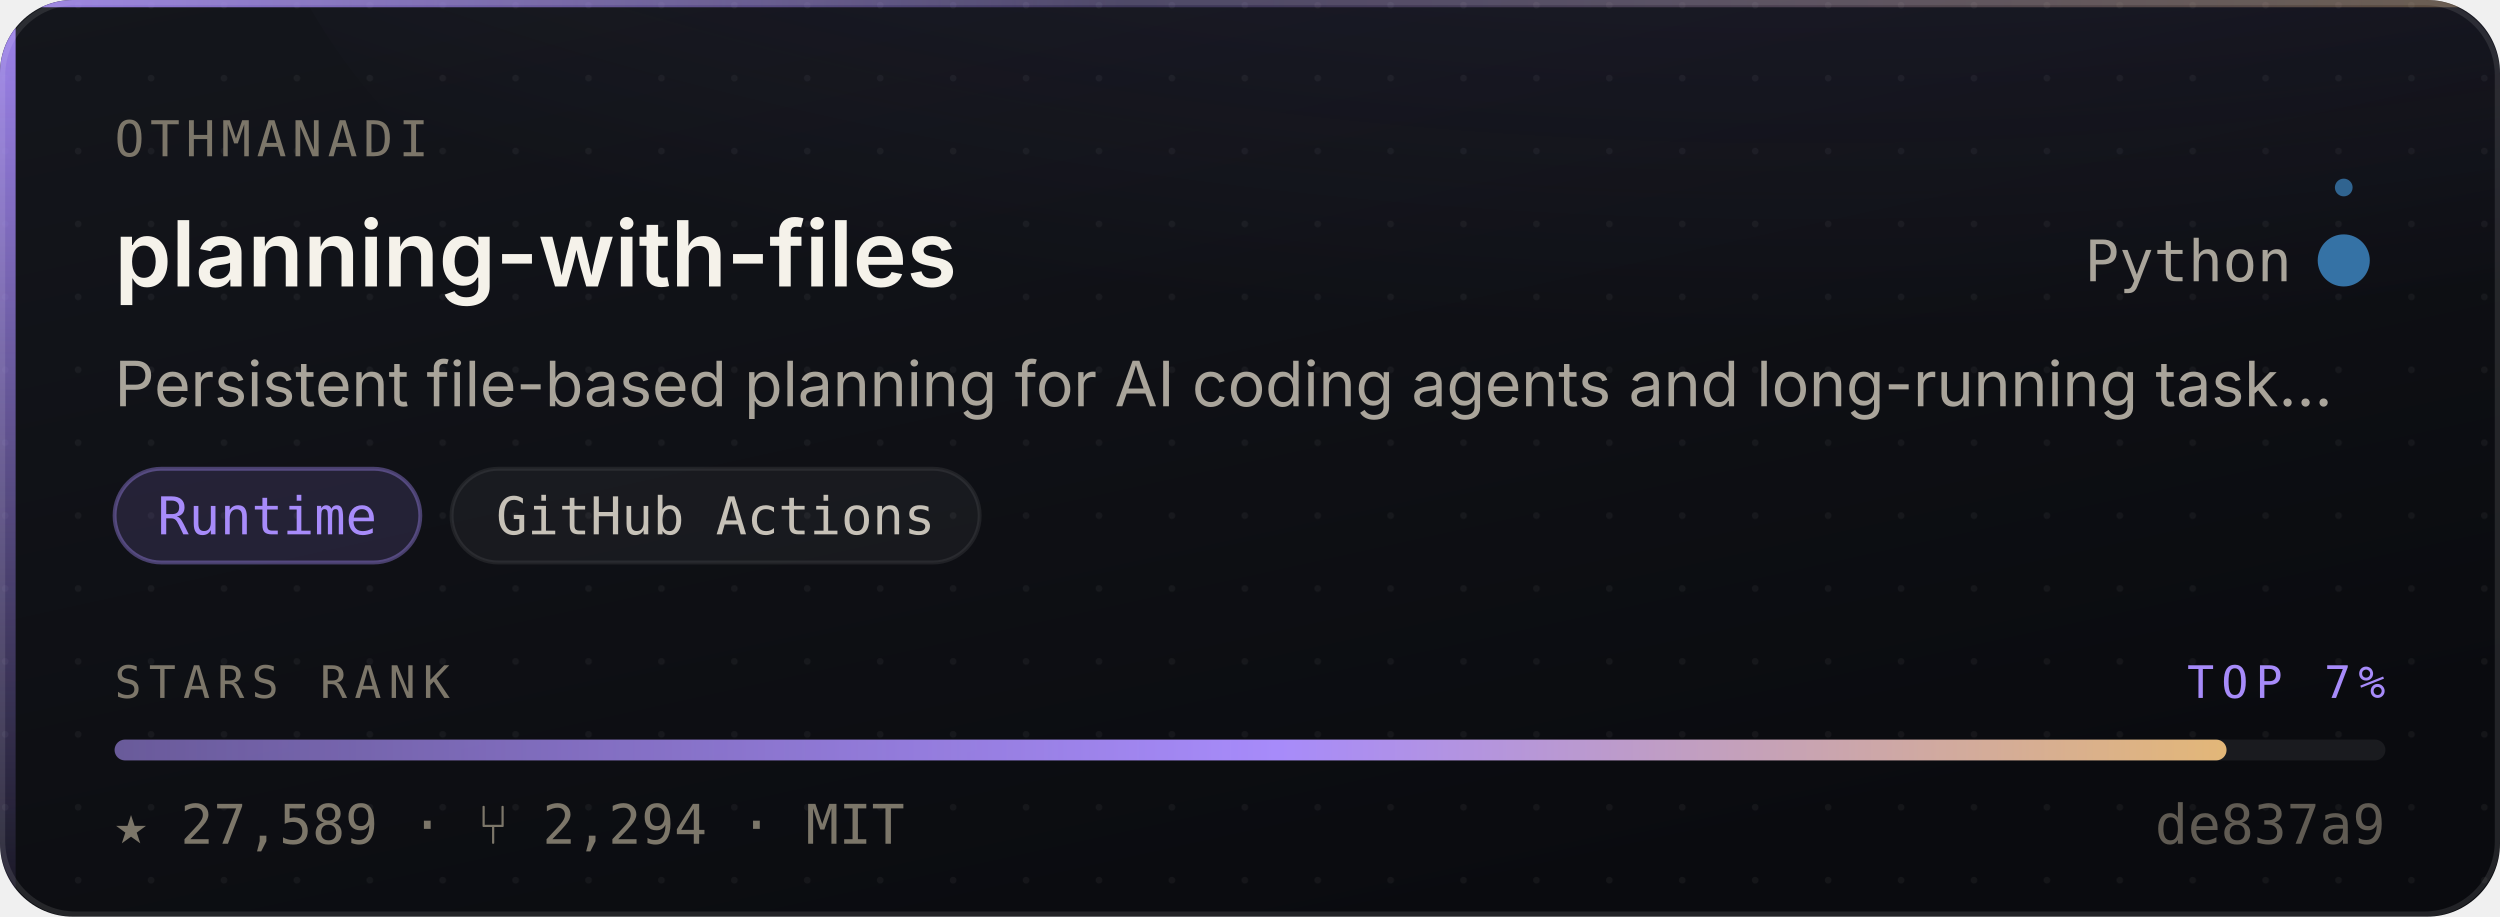
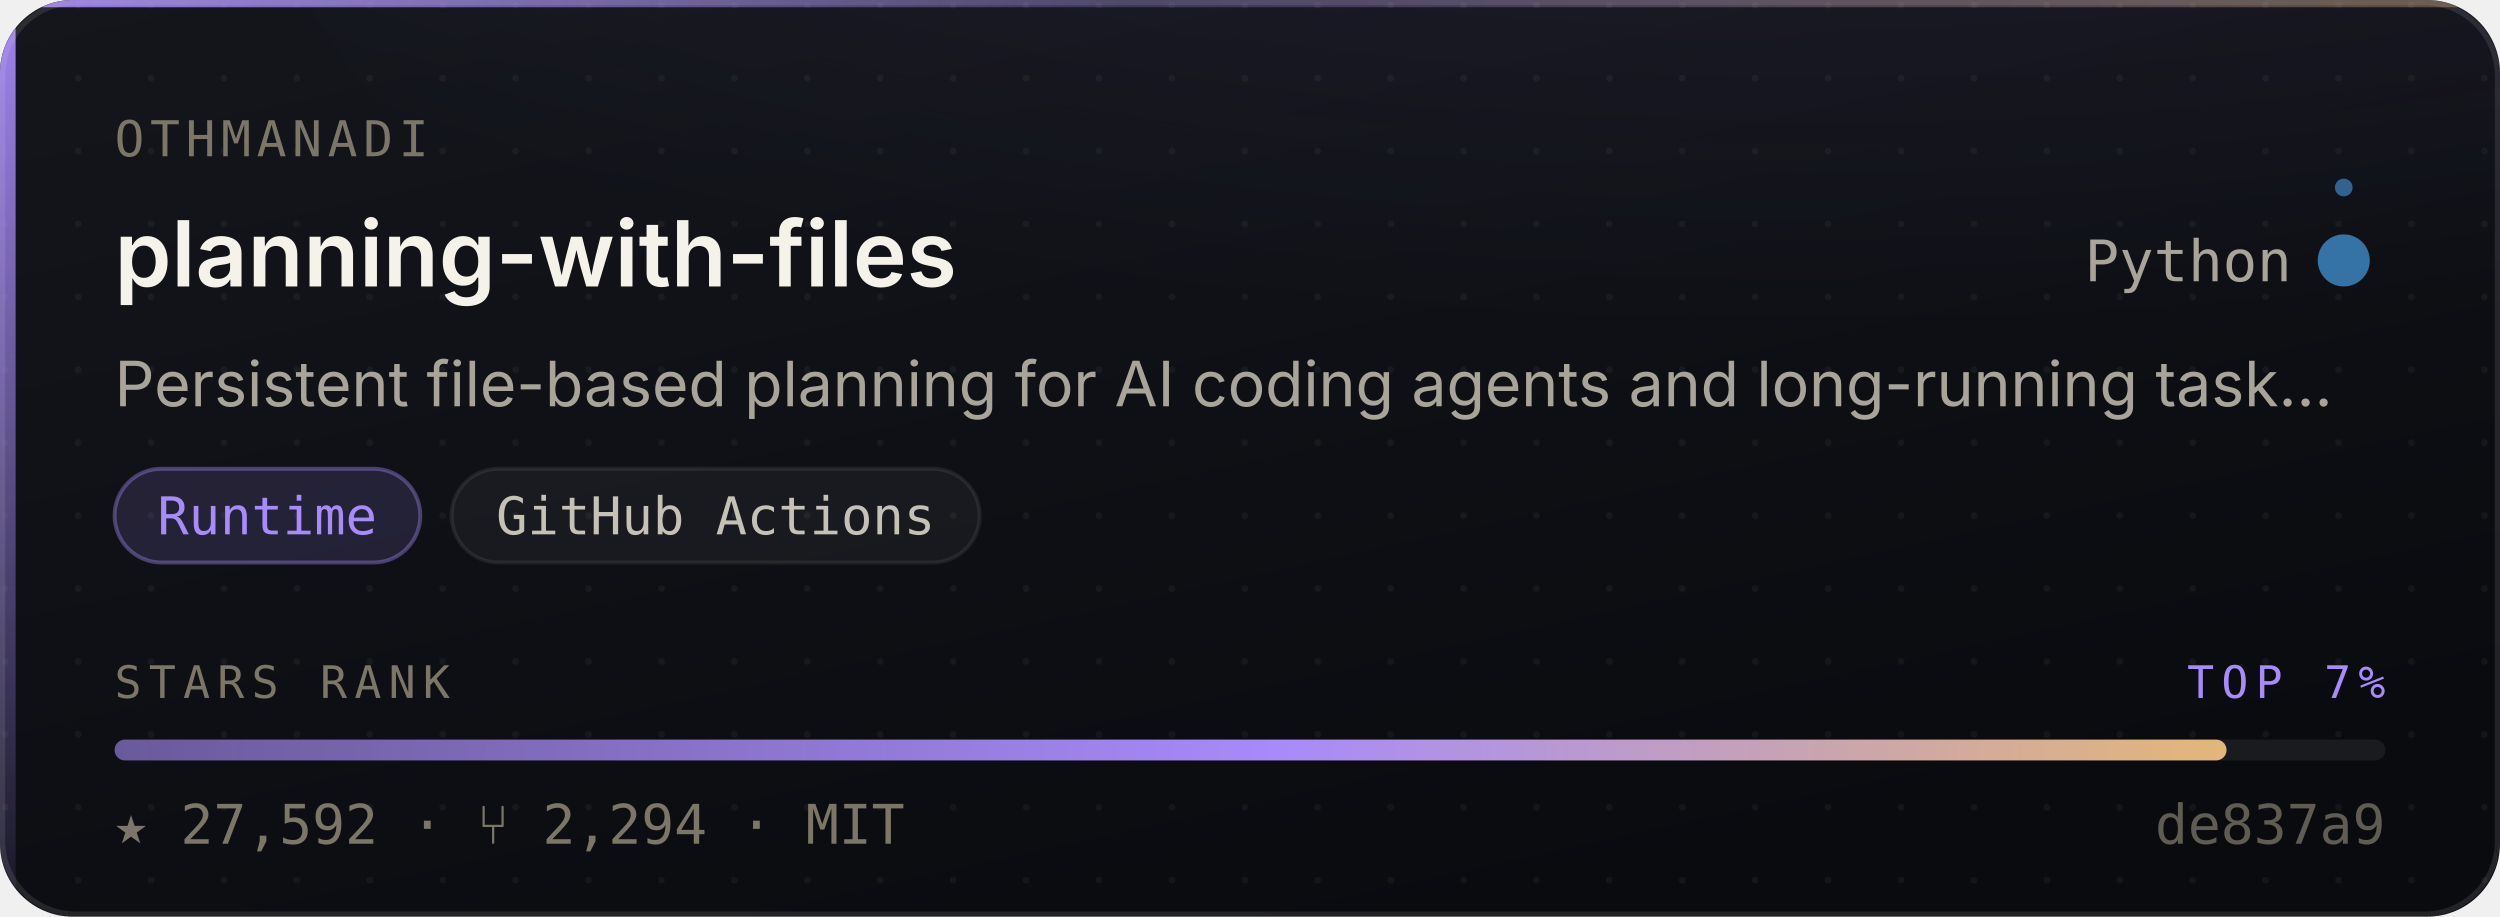
- <svg xmlns="http://www.w3.org/2000/svg" width="480" height="176" viewBox="0 0 480 176" role="img" aria-label="OthmanAdi/planning-with-files — Runtime, 27,589 stars, top 7% of this corpus">
+ <svg xmlns="http://www.w3.org/2000/svg" width="480" height="176" viewBox="0 0 480 176" role="img" aria-label="OthmanAdi/planning-with-files — Runtime, 27,592 stars, top 7% of this corpus">
  <style>
    /* Motion is additive decoration. With reduced motion requested the whole
       motion layer is hidden and the card is still complete and correct. */
    @media (prefers-reduced-motion: reduce){ .mo{ display:none } }
  </style>
  <defs>
    <linearGradient id="surface" x1="0" y1="0" x2="0.6" y2="1">
      <stop offset="0" stop-color="#14161C" />
      <stop offset="1" stop-color="#0A0B0F" />
    </linearGradient>
    <linearGradient id="edge" x1="0" y1="0" x2="1" y2="0">
      <stop offset="0" stop-color="#A78BFA" stop-opacity="0.9" />
      <stop offset="0.45" stop-color="#A78BFA" stop-opacity="0.25" />
      <stop offset="1" stop-color="#E3B778" stop-opacity="0.35" />
    </linearGradient>
    <linearGradient id="rail" x1="0" y1="0" x2="0" y2="1">
      <stop offset="0" stop-color="#A78BFA" stop-opacity="0.95" />
      <stop offset="1" stop-color="#A78BFA" stop-opacity="0.06" />
    </linearGradient>
    <radialGradient id="glow" cx="0.5" cy="0" r="0.85">
      <stop offset="0" stop-color="#A78BFA" stop-opacity="0.20" />
      <stop offset="1" stop-color="#A78BFA" stop-opacity="0" />
    </radialGradient>
    <linearGradient id="sheen" x1="0" y1="0" x2="1" y2="0">
      <stop offset="0" stop-color="#ffffff" stop-opacity="0" />
      <stop offset="0.5" stop-color="#ffffff" stop-opacity="0.055" />
      <stop offset="1" stop-color="#ffffff" stop-opacity="0" />
    </linearGradient>
    <linearGradient id="rankFill" x1="0" y1="0" x2="1" y2="0">
      <stop offset="0" stop-color="rgba(167,139,250,0.55)" />
      <stop offset="0.55" stop-color="#A78BFA" />
      <stop offset="1" stop-color="#E3B778" />
    </linearGradient>
    <pattern id="dots" width="14" height="14" patternUnits="userSpaceOnUse">
      <circle cx="1" cy="1" r="0.65" fill="#ffffff" opacity="0.045" />
    </pattern>
    <clipPath id="frame">
      <rect x="0" y="0" width="480" height="176" rx="14" />
    </clipPath>
  </defs>
  <g clip-path="url(#frame)">
    <rect width="480" height="176" fill="url(#surface)" />
    <rect width="480" height="176" fill="url(#dots)" />
    <ellipse cx="345.6" cy="-40" rx="297.6" ry="150" fill="url(#glow)" />
    <rect x="0" y="0" width="3" height="176" fill="url(#rail)" />
    <rect x="0" y="0" width="480" height="1.4" fill="url(#edge)" />
  </g>
  <rect x="0.5" y="0.5" width="479" height="175" rx="14" fill="none" stroke="rgba(255,255,255,0.10)" stroke-width="1" />
  <g class="mo" clip-path="url(#frame)">
    <rect x="-150" y="0" width="130" height="176" fill="url(#sheen)">
      <animate attributeName="x" values="-150;500" dur="5.5s" repeatCount="indefinite" />
    </rect>
    <circle r="2.6" fill="#A78BFA" opacity="0">
      <animateMotion dur="3.4s" repeatCount="indefinite" calcMode="linear" keyPoints="0.04;0.96" keyTimes="0;1" path="M1.5 0 L1.5 176" />
      <animate attributeName="opacity" values="0;0.95;0.95;0" keyTimes="0;0.12;0.82;1" dur="3.4s" repeatCount="indefinite" />
    </circle>
  </g>
  <text x="22" y="30" font-size="9.5" letter-spacing="1.1" fill="#7C7669" font-family="ui-monospace,SFMono-Regular,'SF Mono',Menlo,monospace">OTHMANADI</text>
  <text x="22" y="55" font-size="17.5" font-weight="600" fill="#F5F2EA" font-family="-apple-system,BlinkMacSystemFont,'Segoe UI',Inter,Helvetica,Arial,sans-serif">planning-with-files</text>
  <text x="440" y="54" font-size="11" fill="#A9A49A" text-anchor="end" font-family="ui-monospace,SFMono-Regular,'SF Mono',Menlo,monospace">Python</text>
  <circle cx="450" cy="50" r="4.5" fill="#3572A5" />
  <g class="mo">
    <g>
      <animateTransform attributeName="transform" type="rotate" from="0 450 50" to="360 450 50" dur="7s" repeatCount="indefinite" />
      <circle cx="450" cy="36" r="1.7" fill="#3572A5" opacity="0.85" />
    </g>
    <circle cx="450" cy="50" r="4.5" fill="none" stroke="#3572A5" stroke-width="1">
      <animate attributeName="r" values="4.5;11;4.5" dur="4s" repeatCount="indefinite" />
      <animate attributeName="stroke-opacity" values="0.5;0;0.5" dur="4s" repeatCount="indefinite" />
    </circle>
  </g>
  <text x="22" y="78" font-size="12" fill="#A9A49A" font-family="-apple-system,BlinkMacSystemFont,'Segoe UI',Inter,Helvetica,Arial,sans-serif">Persistent file-based planning for AI coding agents and long-running task…</text>
  <rect x="22.0" y="90" width="58.7" height="18" rx="9" fill="rgba(167,139,250,0.14)" stroke="rgba(167,139,250,0.38)" stroke-width="0.75" />
  <text x="51.3" y="102.6" font-size="10" fill="#A78BFA" text-anchor="middle" font-family="ui-monospace,SFMono-Regular,'SF Mono',Menlo,monospace">Runtime</text>
  <rect x="86.7" y="90" width="101.4" height="18" rx="9" fill="rgba(255,255,255,0.045)" stroke="rgba(255,255,255,0.075)" stroke-width="0.75" />
  <text x="137.4" y="102.6" font-size="10" fill="#C6C1B7" text-anchor="middle" font-family="ui-monospace,SFMono-Regular,'SF Mono',Menlo,monospace">GitHub Actions</text>
  <text x="22" y="134" font-size="8.6" letter-spacing="1.4" fill="#7C7669" font-family="ui-monospace,SFMono-Regular,'SF Mono',Menlo,monospace">STARS RANK</text>
  <text x="458" y="134" font-size="8.6" letter-spacing="1.4" fill="#A78BFA" text-anchor="end" font-family="ui-monospace,SFMono-Regular,'SF Mono',Menlo,monospace">TOP 7%</text>
  <rect x="22" y="142" width="436" height="4" rx="2" fill="rgba(255,255,255,0.07)" />
  <rect x="22" y="142" width="405.5" height="4" rx="2" fill="url(#rankFill)">
    <animate attributeName="width" from="0" to="405.5" dur="1.1s" fill="freeze" calcMode="spline" keySplines="0.16 1 0.3 1" keyTimes="0;1" />
  </rect>
-   <text x="22" y="162" font-size="10.5" fill="#7C7669" font-family="ui-monospace,SFMono-Regular,'SF Mono',Menlo,monospace">★ 27,589   ·   ⑂ 2,294   ·   MIT</text>
+   <text x="22" y="162" font-size="10.5" fill="#7C7669" font-family="ui-monospace,SFMono-Regular,'SF Mono',Menlo,monospace">★ 27,592   ·   ⑂ 2,294   ·   MIT</text>
  <text x="458" y="162" font-size="10.5" fill="#7C7669" text-anchor="end" font-family="ui-monospace,SFMono-Regular,'SF Mono',Menlo,monospace" opacity="0.75">de837a9</text>
</svg>
